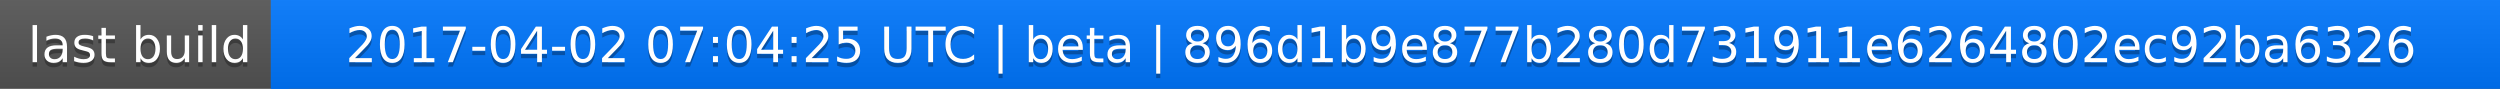
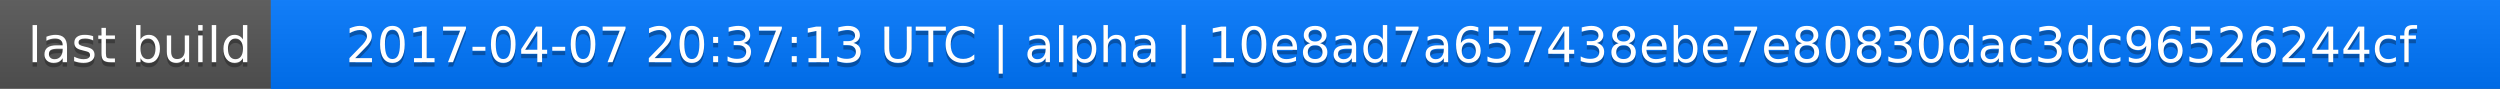
<svg xmlns="http://www.w3.org/2000/svg" width="563" height="20">
  <linearGradient id="a" x2="0" y2="100%">
    <stop offset="0" stop-color="#bbb" stop-opacity=".1" />
    <stop offset="1" stop-opacity=".1" />
  </linearGradient>
  <rect rx="0" width="563" height="20" fill="#555" />
  <rect rx="0" x="61" width="502" height="20" fill="#07f" />
  <path fill="#07f" d="M61 0h4v20h-4z" />
  <rect rx="0" width="563" height="20" fill="url(#a)" />
  <g fill="#fff" text-anchor="middle" font-family="DejaVu Sans,Verdana,Geneva,sans-serif" font-size="11">
    <text x="31.5" y="15" fill="#010101" fill-opacity=".3">last build</text>
    <text x="31.5" y="14">last build</text>
-     <text x="311" y="15" fill="#010101" fill-opacity=".3">2017-04-02 07:04:25 UTC | beta | 896d1b9e877b280d731911e6264802ec92ba6326</text>
-     <text x="311" y="14">2017-04-02 07:04:25 UTC | beta | 896d1b9e877b280d731911e6264802ec92ba6326</text>
+     <text x="311" y="15" fill="#010101" fill-opacity=".3">2017-04-07 20:37:13 UTC | alpha | 10e8ad7a657438ebe7e80830dac3dc96526244cf</text>
+     <text x="311" y="14">2017-04-07 20:37:13 UTC | alpha | 10e8ad7a657438ebe7e80830dac3dc96526244cf</text>
  </g>
</svg>
